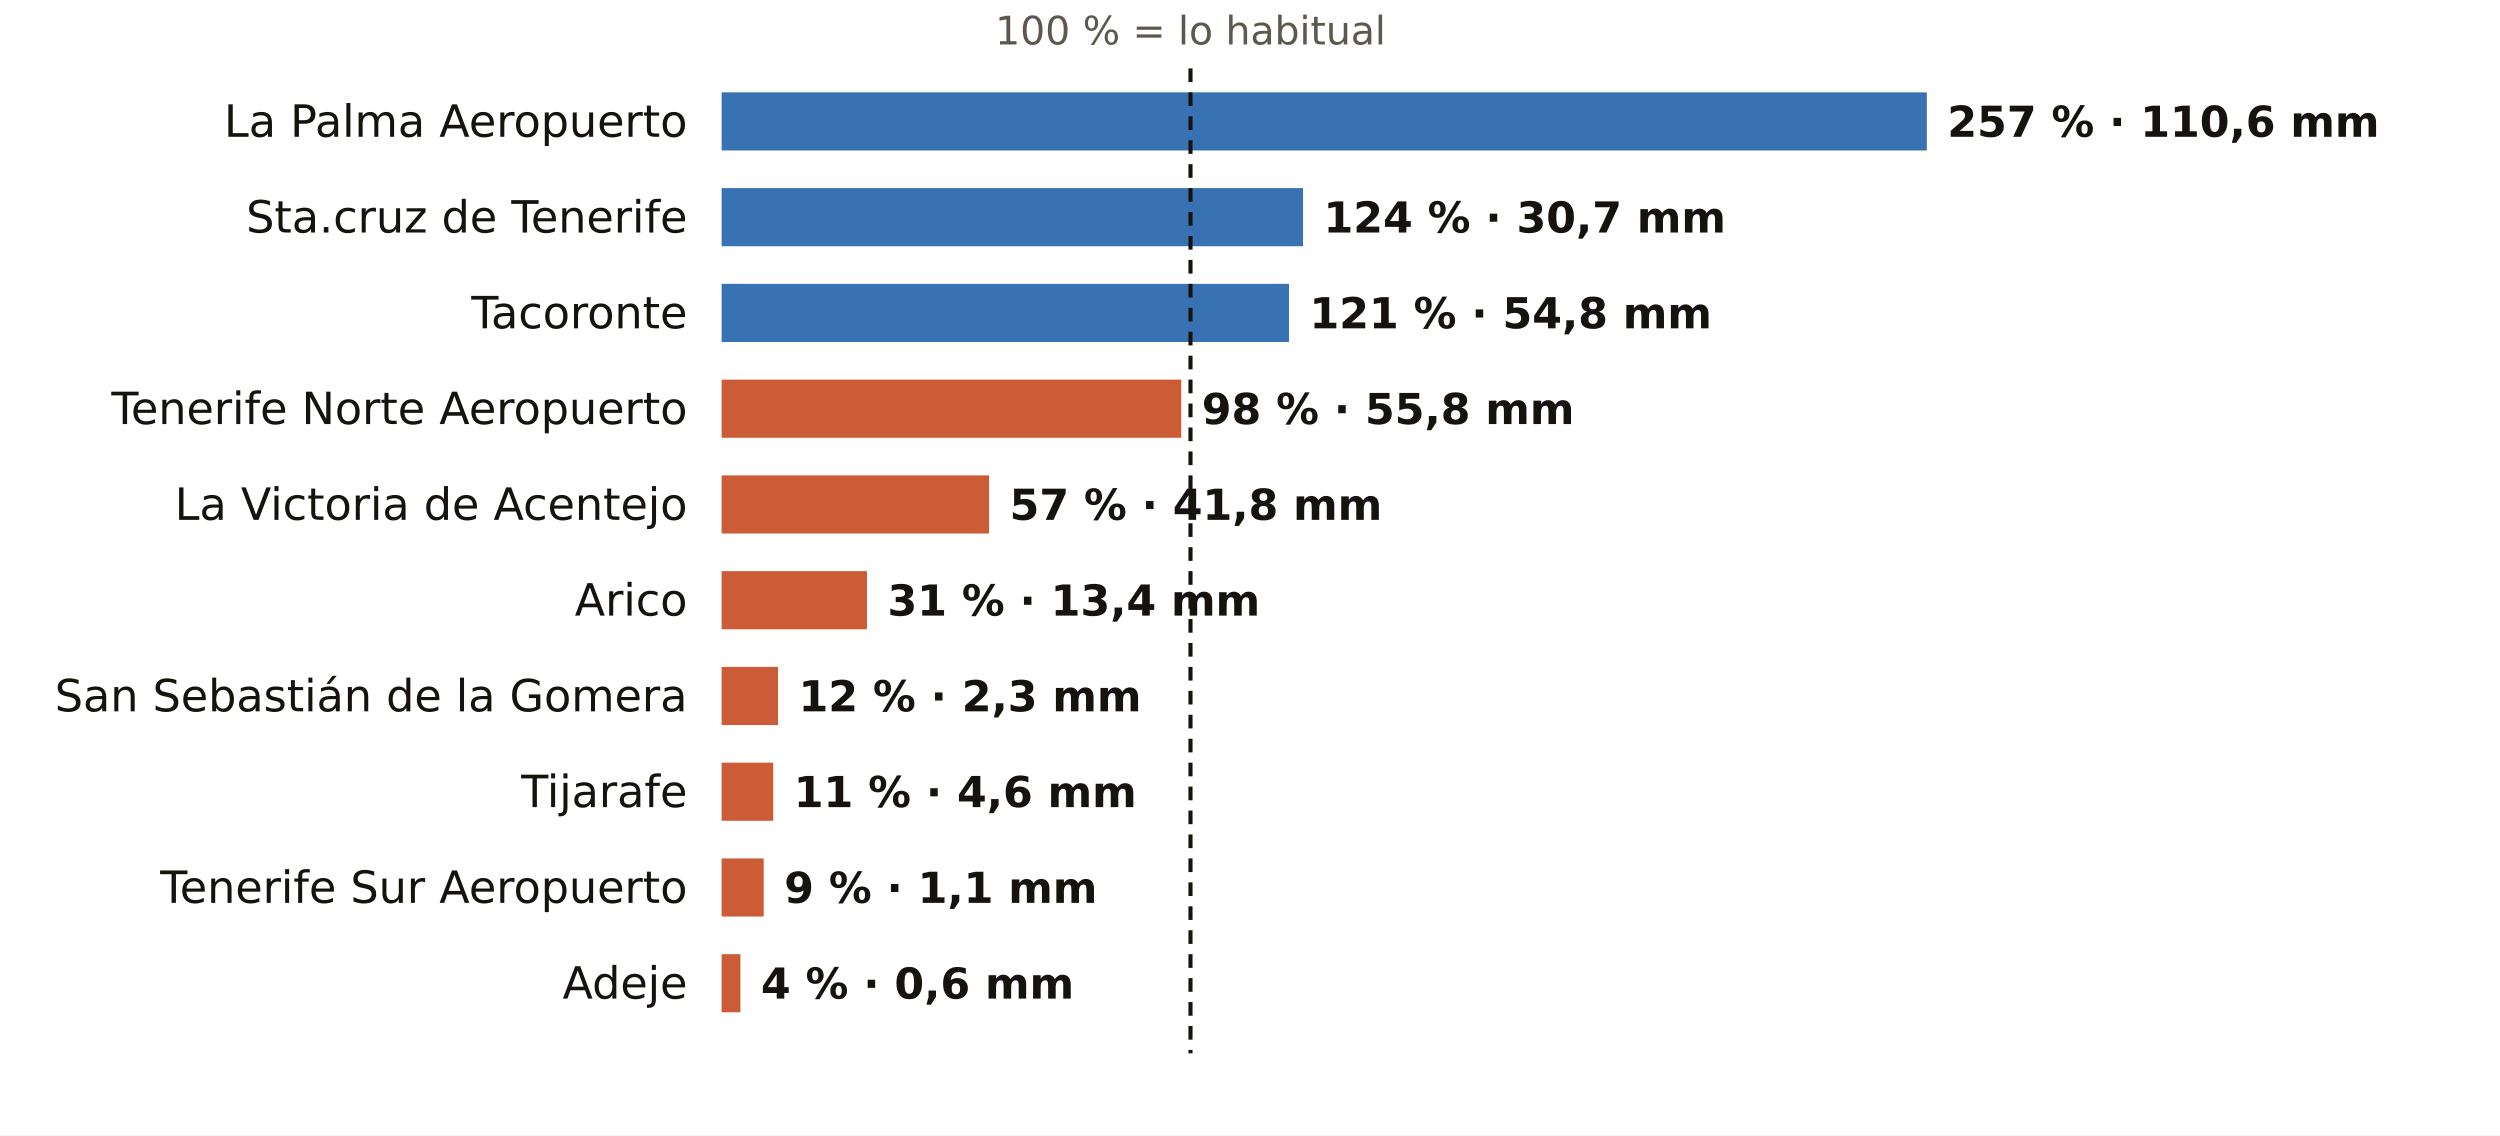
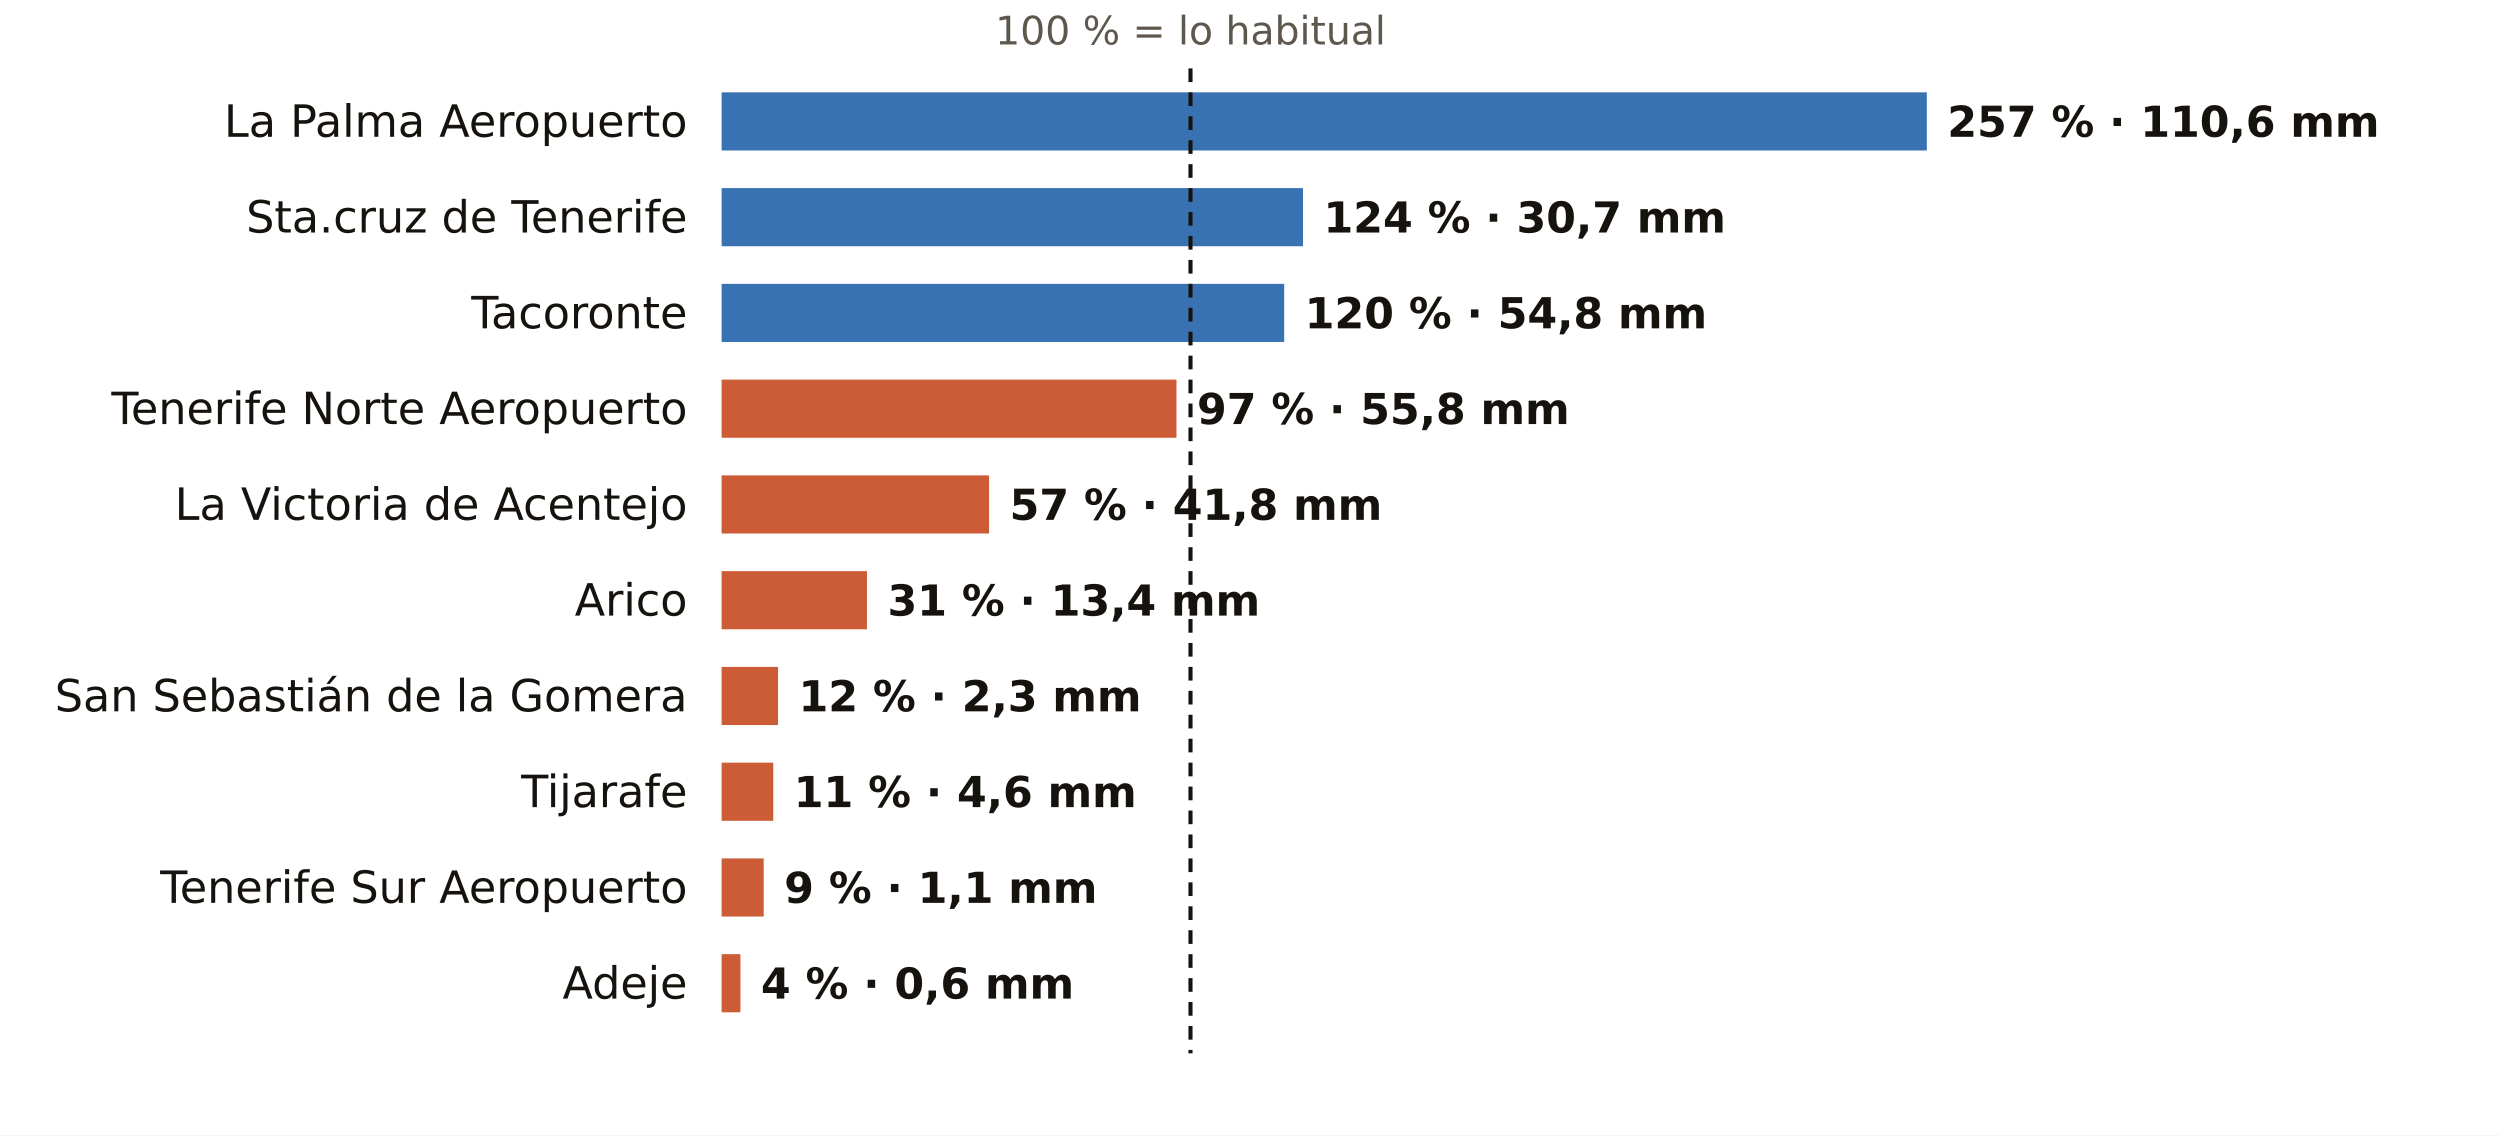
<svg xmlns="http://www.w3.org/2000/svg" viewBox="0 0 731 332" width="731" height="332" role="img" aria-label="El otoño en los pluviómetros de AEMET de Santa Cruz de Tenerife: % de lo habitual">
  <rect width="731" height="332" fill="#FFFFFF" />
  <text x="348.1" y="13.0" font-size="11.5" fill="#5E574E" text-anchor="middle" font-weight="400" font-family="Public Sans, DejaVu Sans, Arial, sans-serif">100 % = lo habitual</text>
  <text x="201.0" y="40.0" font-size="13" fill="#16130F" text-anchor="end" font-weight="500" font-family="Public Sans, DejaVu Sans, Arial, sans-serif">La Palma Aeropuerto</text>
  <rect x="211" y="27" width="352.4" height="17" fill="#1F5FA8" opacity="0.88" />
  <text x="569.4" y="40.0" font-size="12.5" fill="#16130F" text-anchor="start" font-weight="600" font-family="Public Sans, DejaVu Sans, Arial, sans-serif">257 % · 110,6 mm</text>
  <text x="201.0" y="68.0" font-size="13" fill="#16130F" text-anchor="end" font-weight="500" font-family="Public Sans, DejaVu Sans, Arial, sans-serif">Sta.cruz de Tenerife</text>
  <rect x="211" y="55" width="170.0" height="17" fill="#1F5FA8" opacity="0.88" />
  <text x="387.0" y="68.0" font-size="12.5" fill="#16130F" text-anchor="start" font-weight="600" font-family="Public Sans, DejaVu Sans, Arial, sans-serif">124 % · 30,7 mm</text>
  <text x="201.0" y="96.0" font-size="13" fill="#16130F" text-anchor="end" font-weight="500" font-family="Public Sans, DejaVu Sans, Arial, sans-serif">Tacoronte</text>
-   <rect x="211" y="83" width="165.9" height="17" fill="#1F5FA8" opacity="0.88" />
-   <text x="382.9" y="96.0" font-size="12.5" fill="#16130F" text-anchor="start" font-weight="600" font-family="Public Sans, DejaVu Sans, Arial, sans-serif">121 % · 54,8 mm</text>
+   <rect x="211" y="83" width="164.5" height="17" fill="#1F5FA8" opacity="0.88" />
+   <text x="381.5" y="96.0" font-size="12.5" fill="#16130F" text-anchor="start" font-weight="600" font-family="Public Sans, DejaVu Sans, Arial, sans-serif">120 % · 54,8 mm</text>
  <text x="201.0" y="124.0" font-size="13" fill="#16130F" text-anchor="end" font-weight="500" font-family="Public Sans, DejaVu Sans, Arial, sans-serif">Tenerife Norte Aeropuerto</text>
-   <rect x="211" y="111" width="134.4" height="17" fill="#C4461A" opacity="0.88" />
-   <text x="351.4" y="124.0" font-size="12.5" fill="#16130F" text-anchor="start" font-weight="600" font-family="Public Sans, DejaVu Sans, Arial, sans-serif">98 % · 55,8 mm</text>
+   <rect x="211" y="111" width="133.0" height="17" fill="#C4461A" opacity="0.88" />
+   <text x="350.0" y="124.0" font-size="12.5" fill="#16130F" text-anchor="start" font-weight="600" font-family="Public Sans, DejaVu Sans, Arial, sans-serif">97 % · 55,8 mm</text>
  <text x="201.0" y="152.0" font-size="13" fill="#16130F" text-anchor="end" font-weight="500" font-family="Public Sans, DejaVu Sans, Arial, sans-serif">La Victoria de Acentejo</text>
  <rect x="211" y="139" width="78.2" height="17" fill="#C4461A" opacity="0.88" />
  <text x="295.2" y="152.0" font-size="12.5" fill="#16130F" text-anchor="start" font-weight="600" font-family="Public Sans, DejaVu Sans, Arial, sans-serif">57 % · 41,8 mm</text>
  <text x="201.0" y="180.0" font-size="13" fill="#16130F" text-anchor="end" font-weight="500" font-family="Public Sans, DejaVu Sans, Arial, sans-serif">Arico</text>
  <rect x="211" y="167" width="42.5" height="17" fill="#C4461A" opacity="0.88" />
  <text x="259.5" y="180.0" font-size="12.5" fill="#16130F" text-anchor="start" font-weight="600" font-family="Public Sans, DejaVu Sans, Arial, sans-serif">31 % · 13,4 mm</text>
  <text x="201.0" y="208.0" font-size="13" fill="#16130F" text-anchor="end" font-weight="500" font-family="Public Sans, DejaVu Sans, Arial, sans-serif">San Sebastián de la Gomera</text>
  <rect x="211" y="195" width="16.5" height="17" fill="#C4461A" opacity="0.88" />
  <text x="233.5" y="208.0" font-size="12.5" fill="#16130F" text-anchor="start" font-weight="600" font-family="Public Sans, DejaVu Sans, Arial, sans-serif">12 % · 2,3 mm</text>
  <text x="201.0" y="236.0" font-size="13" fill="#16130F" text-anchor="end" font-weight="500" font-family="Public Sans, DejaVu Sans, Arial, sans-serif">Tijarafe</text>
  <rect x="211" y="223" width="15.1" height="17" fill="#C4461A" opacity="0.88" />
  <text x="232.1" y="236.0" font-size="12.5" fill="#16130F" text-anchor="start" font-weight="600" font-family="Public Sans, DejaVu Sans, Arial, sans-serif">11 % · 4,6 mm</text>
  <text x="201.0" y="264.0" font-size="13" fill="#16130F" text-anchor="end" font-weight="500" font-family="Public Sans, DejaVu Sans, Arial, sans-serif">Tenerife Sur Aeropuerto</text>
  <rect x="211" y="251" width="12.3" height="17" fill="#C4461A" opacity="0.88" />
  <text x="229.3" y="264.0" font-size="12.5" fill="#16130F" text-anchor="start" font-weight="600" font-family="Public Sans, DejaVu Sans, Arial, sans-serif">9 % · 1,1 mm</text>
  <text x="201.0" y="292.0" font-size="13" fill="#16130F" text-anchor="end" font-weight="500" font-family="Public Sans, DejaVu Sans, Arial, sans-serif">Adeje</text>
  <rect x="211" y="279" width="5.5" height="17" fill="#C4461A" opacity="0.88" />
  <text x="222.5" y="292.0" font-size="12.5" fill="#16130F" text-anchor="start" font-weight="600" font-family="Public Sans, DejaVu Sans, Arial, sans-serif">4 % · 0,6 mm</text>
  <line x1="348.1" x2="348.1" y1="20" y2="308" stroke="#16130F" stroke-width="1.2" stroke-dasharray="4 3" />
</svg>
